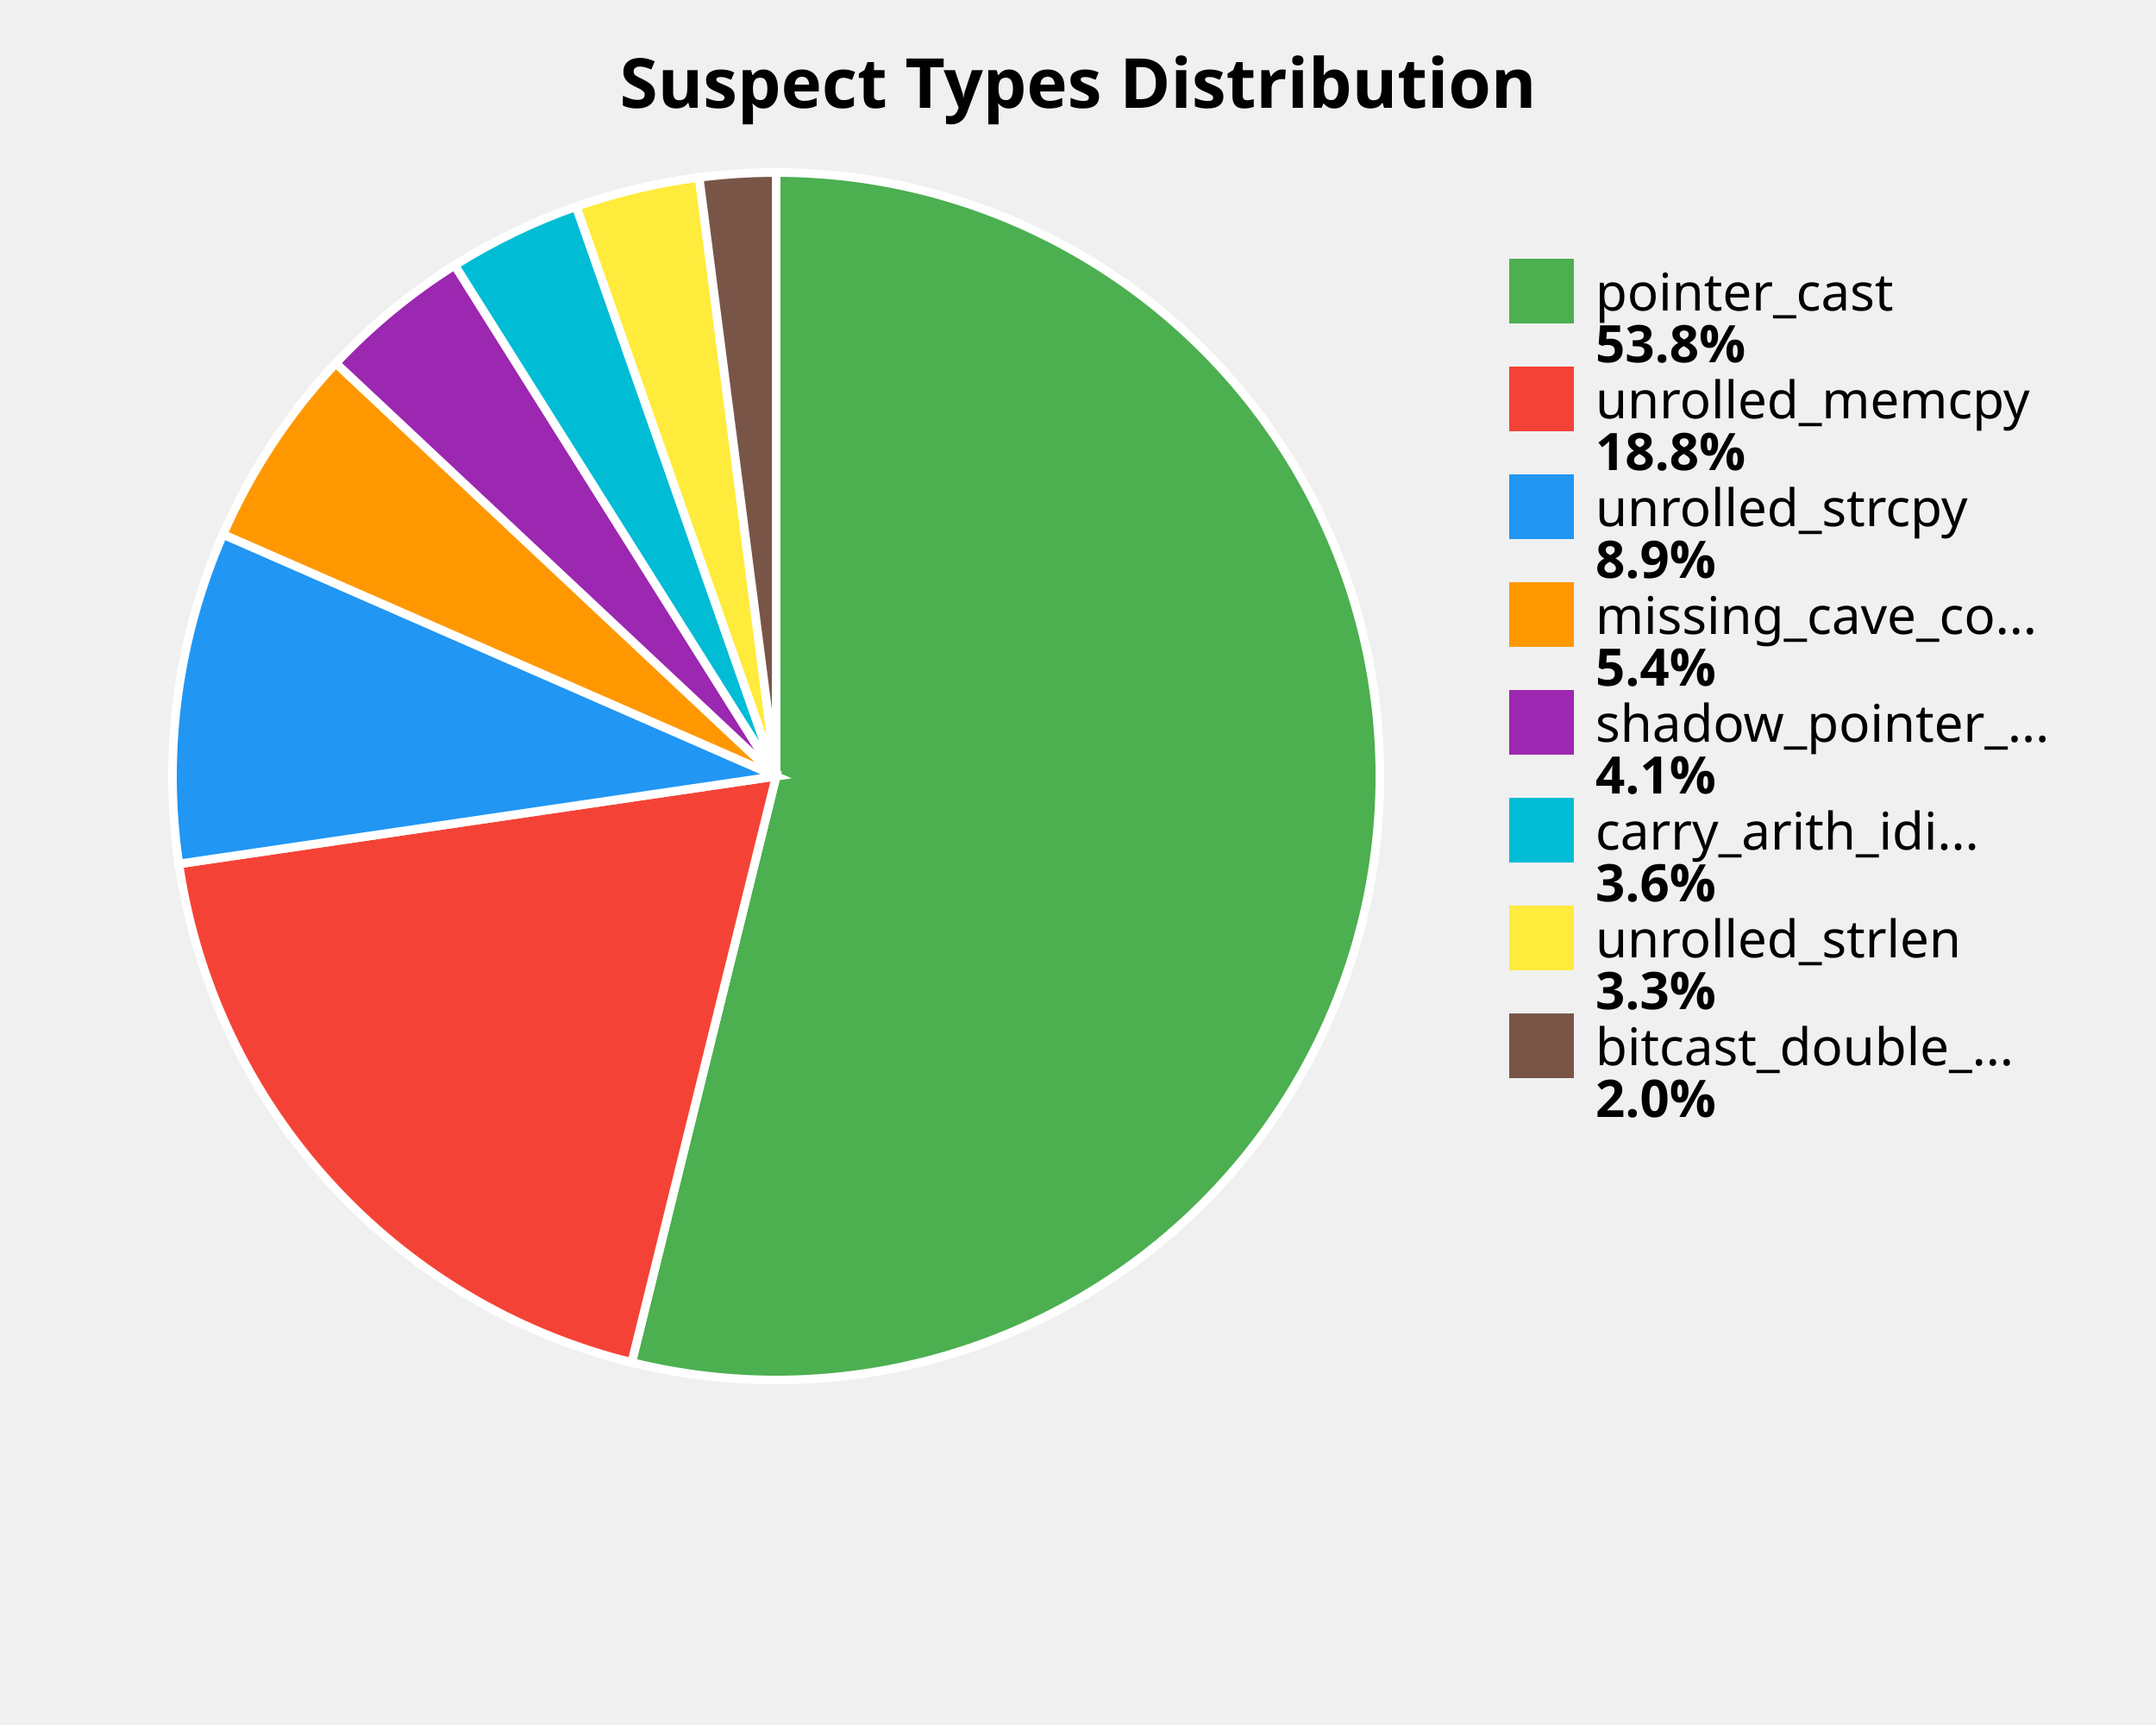
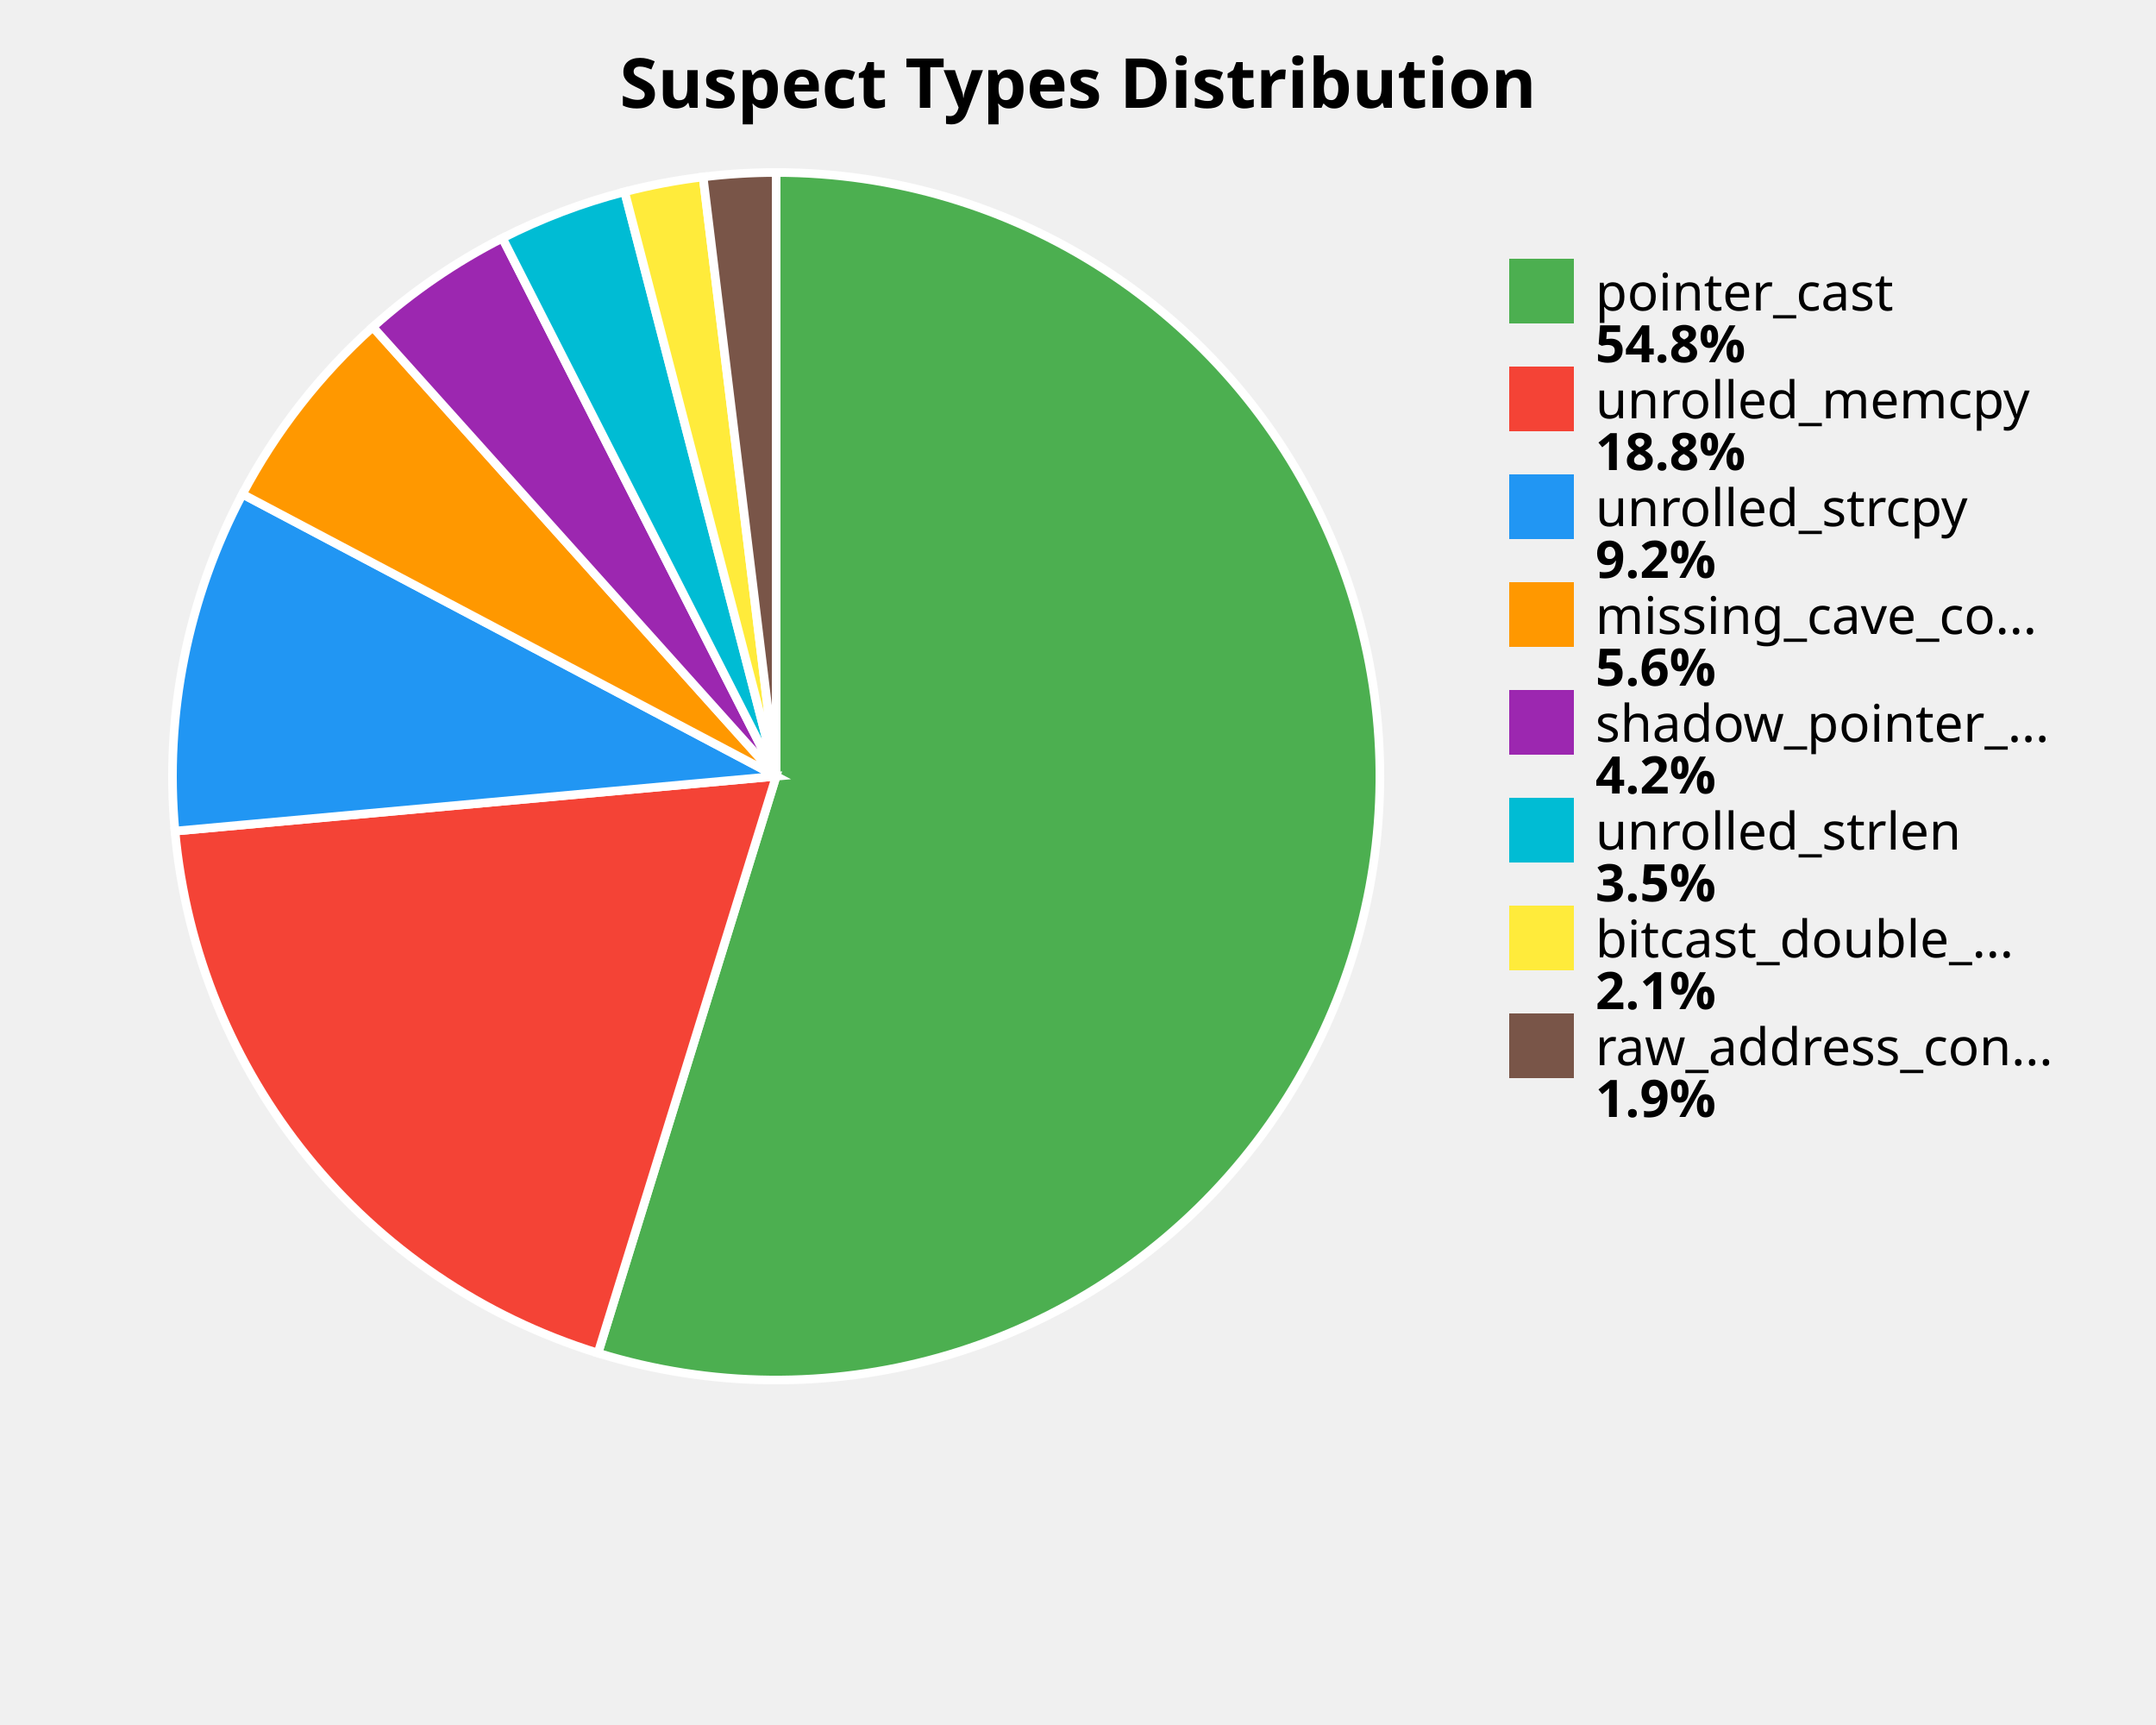
<svg xmlns="http://www.w3.org/2000/svg" width="500" height="400" viewBox="0 0 500 400">
  <style>
    .title { font: bold 16px sans-serif; }
    .label { font: 12px sans-serif; }
    .value { font: bold 12px sans-serif; }
  </style>
  <rect width="100%%" height="100%%" fill="white" />
  <text x="250" y="25" class="title" text-anchor="middle">Suspect Types Distribution</text>
-   <path d="M 180,180 L 180.00,40.00 A 140,140 0 1,1 146.50,315.93 Z" fill="#4CAF50" stroke="white" stroke-width="2" />
-   <path d="M 180,180 L 146.50,315.93 A 140,140 0 0,1 41.48,200.33 Z" fill="#F44336" stroke="white" stroke-width="2" />
-   <path d="M 180,180 L 41.48,200.33 A 140,140 0 0,1 51.73,123.91 Z" fill="#2196F3" stroke="white" stroke-width="2" />
-   <path d="M 180,180 L 51.73,123.91 A 140,140 0 0,1 77.89,84.22 Z" fill="#FF9800" stroke="white" stroke-width="2" />
-   <path d="M 180,180 L 77.89,84.22 A 140,140 0 0,1 105.46,61.50 Z" fill="#9C27B0" stroke="white" stroke-width="2" />
-   <path d="M 180,180 L 105.46,61.50 A 140,140 0 0,1 133.63,47.90 Z" fill="#00BCD4" stroke="white" stroke-width="2" />
-   <path d="M 180,180 L 133.63,47.90 A 140,140 0 0,1 162.14,41.14 Z" fill="#FFEB3B" stroke="white" stroke-width="2" />
-   <path d="M 180,180 L 162.14,41.14 A 140,140 0 0,1 180.00,40.00 Z" fill="#795548" stroke="white" stroke-width="2" />
+   <path d="M 180,180 L 180.00,40.00 A 140,140 0 1,1 138.68,313.76 Z" fill="#4CAF50" stroke="white" stroke-width="2" />
+   <path d="M 180,180 L 138.68,313.76 A 140,140 0 0,1 40.58,192.72 Z" fill="#F44336" stroke="white" stroke-width="2" />
+   <path d="M 180,180 L 40.58,192.72 A 140,140 0 0,1 56.23,114.58 Z" fill="#2196F3" stroke="white" stroke-width="2" />
+   <path d="M 180,180 L 56.23,114.58 A 140,140 0 0,1 86.47,75.83 Z" fill="#FF9800" stroke="white" stroke-width="2" />
+   <path d="M 180,180 L 86.47,75.83 A 140,140 0 0,1 116.52,55.22 Z" fill="#9C27B0" stroke="white" stroke-width="2" />
+   <path d="M 180,180 L 116.52,55.22 A 140,140 0 0,1 144.86,44.48 Z" fill="#00BCD4" stroke="white" stroke-width="2" />
+   <path d="M 180,180 L 144.86,44.48 A 140,140 0 0,1 163.06,41.03 Z" fill="#FFEB3B" stroke="white" stroke-width="2" />
+   <path d="M 180,180 L 163.06,41.03 A 140,140 0 0,1 180.00,40.00 Z" fill="#795548" stroke="white" stroke-width="2" />
  <rect x="350" y="60" width="15" height="15" fill="#4CAF50" />
  <text x="370" y="72" class="label">pointer_cast</text>
-   <text x="370" y="84" class="value">53.8%</text>
+   <text x="370" y="84" class="value">54.8%</text>
  <rect x="350" y="85" width="15" height="15" fill="#F44336" />
  <text x="370" y="97" class="label">unrolled_memcpy</text>
  <text x="370" y="109" class="value">18.8%</text>
  <rect x="350" y="110" width="15" height="15" fill="#2196F3" />
  <text x="370" y="122" class="label">unrolled_strcpy</text>
-   <text x="370" y="134" class="value">8.9%</text>
+   <text x="370" y="134" class="value">9.2%</text>
  <rect x="350" y="135" width="15" height="15" fill="#FF9800" />
  <text x="370" y="147" class="label">missing_cave_co...</text>
-   <text x="370" y="159" class="value">5.4%</text>
+   <text x="370" y="159" class="value">5.6%</text>
  <rect x="350" y="160" width="15" height="15" fill="#9C27B0" />
  <text x="370" y="172" class="label">shadow_pointer_...</text>
-   <text x="370" y="184" class="value">4.1%</text>
+   <text x="370" y="184" class="value">4.2%</text>
  <rect x="350" y="185" width="15" height="15" fill="#00BCD4" />
-   <text x="370" y="197" class="label">carry_arith_idi...</text>
-   <text x="370" y="209" class="value">3.6%</text>
+   <text x="370" y="197" class="label">unrolled_strlen</text>
+   <text x="370" y="209" class="value">3.5%</text>
  <rect x="350" y="210" width="15" height="15" fill="#FFEB3B" />
-   <text x="370" y="222" class="label">unrolled_strlen</text>
-   <text x="370" y="234" class="value">3.3%</text>
+   <text x="370" y="222" class="label">bitcast_double_...</text>
+   <text x="370" y="234" class="value">2.1%</text>
  <rect x="350" y="235" width="15" height="15" fill="#795548" />
-   <text x="370" y="247" class="label">bitcast_double_...</text>
-   <text x="370" y="259" class="value">2.0%</text>
+   <text x="370" y="247" class="label">raw_address_con...</text>
+   <text x="370" y="259" class="value">1.9%</text>
</svg>
